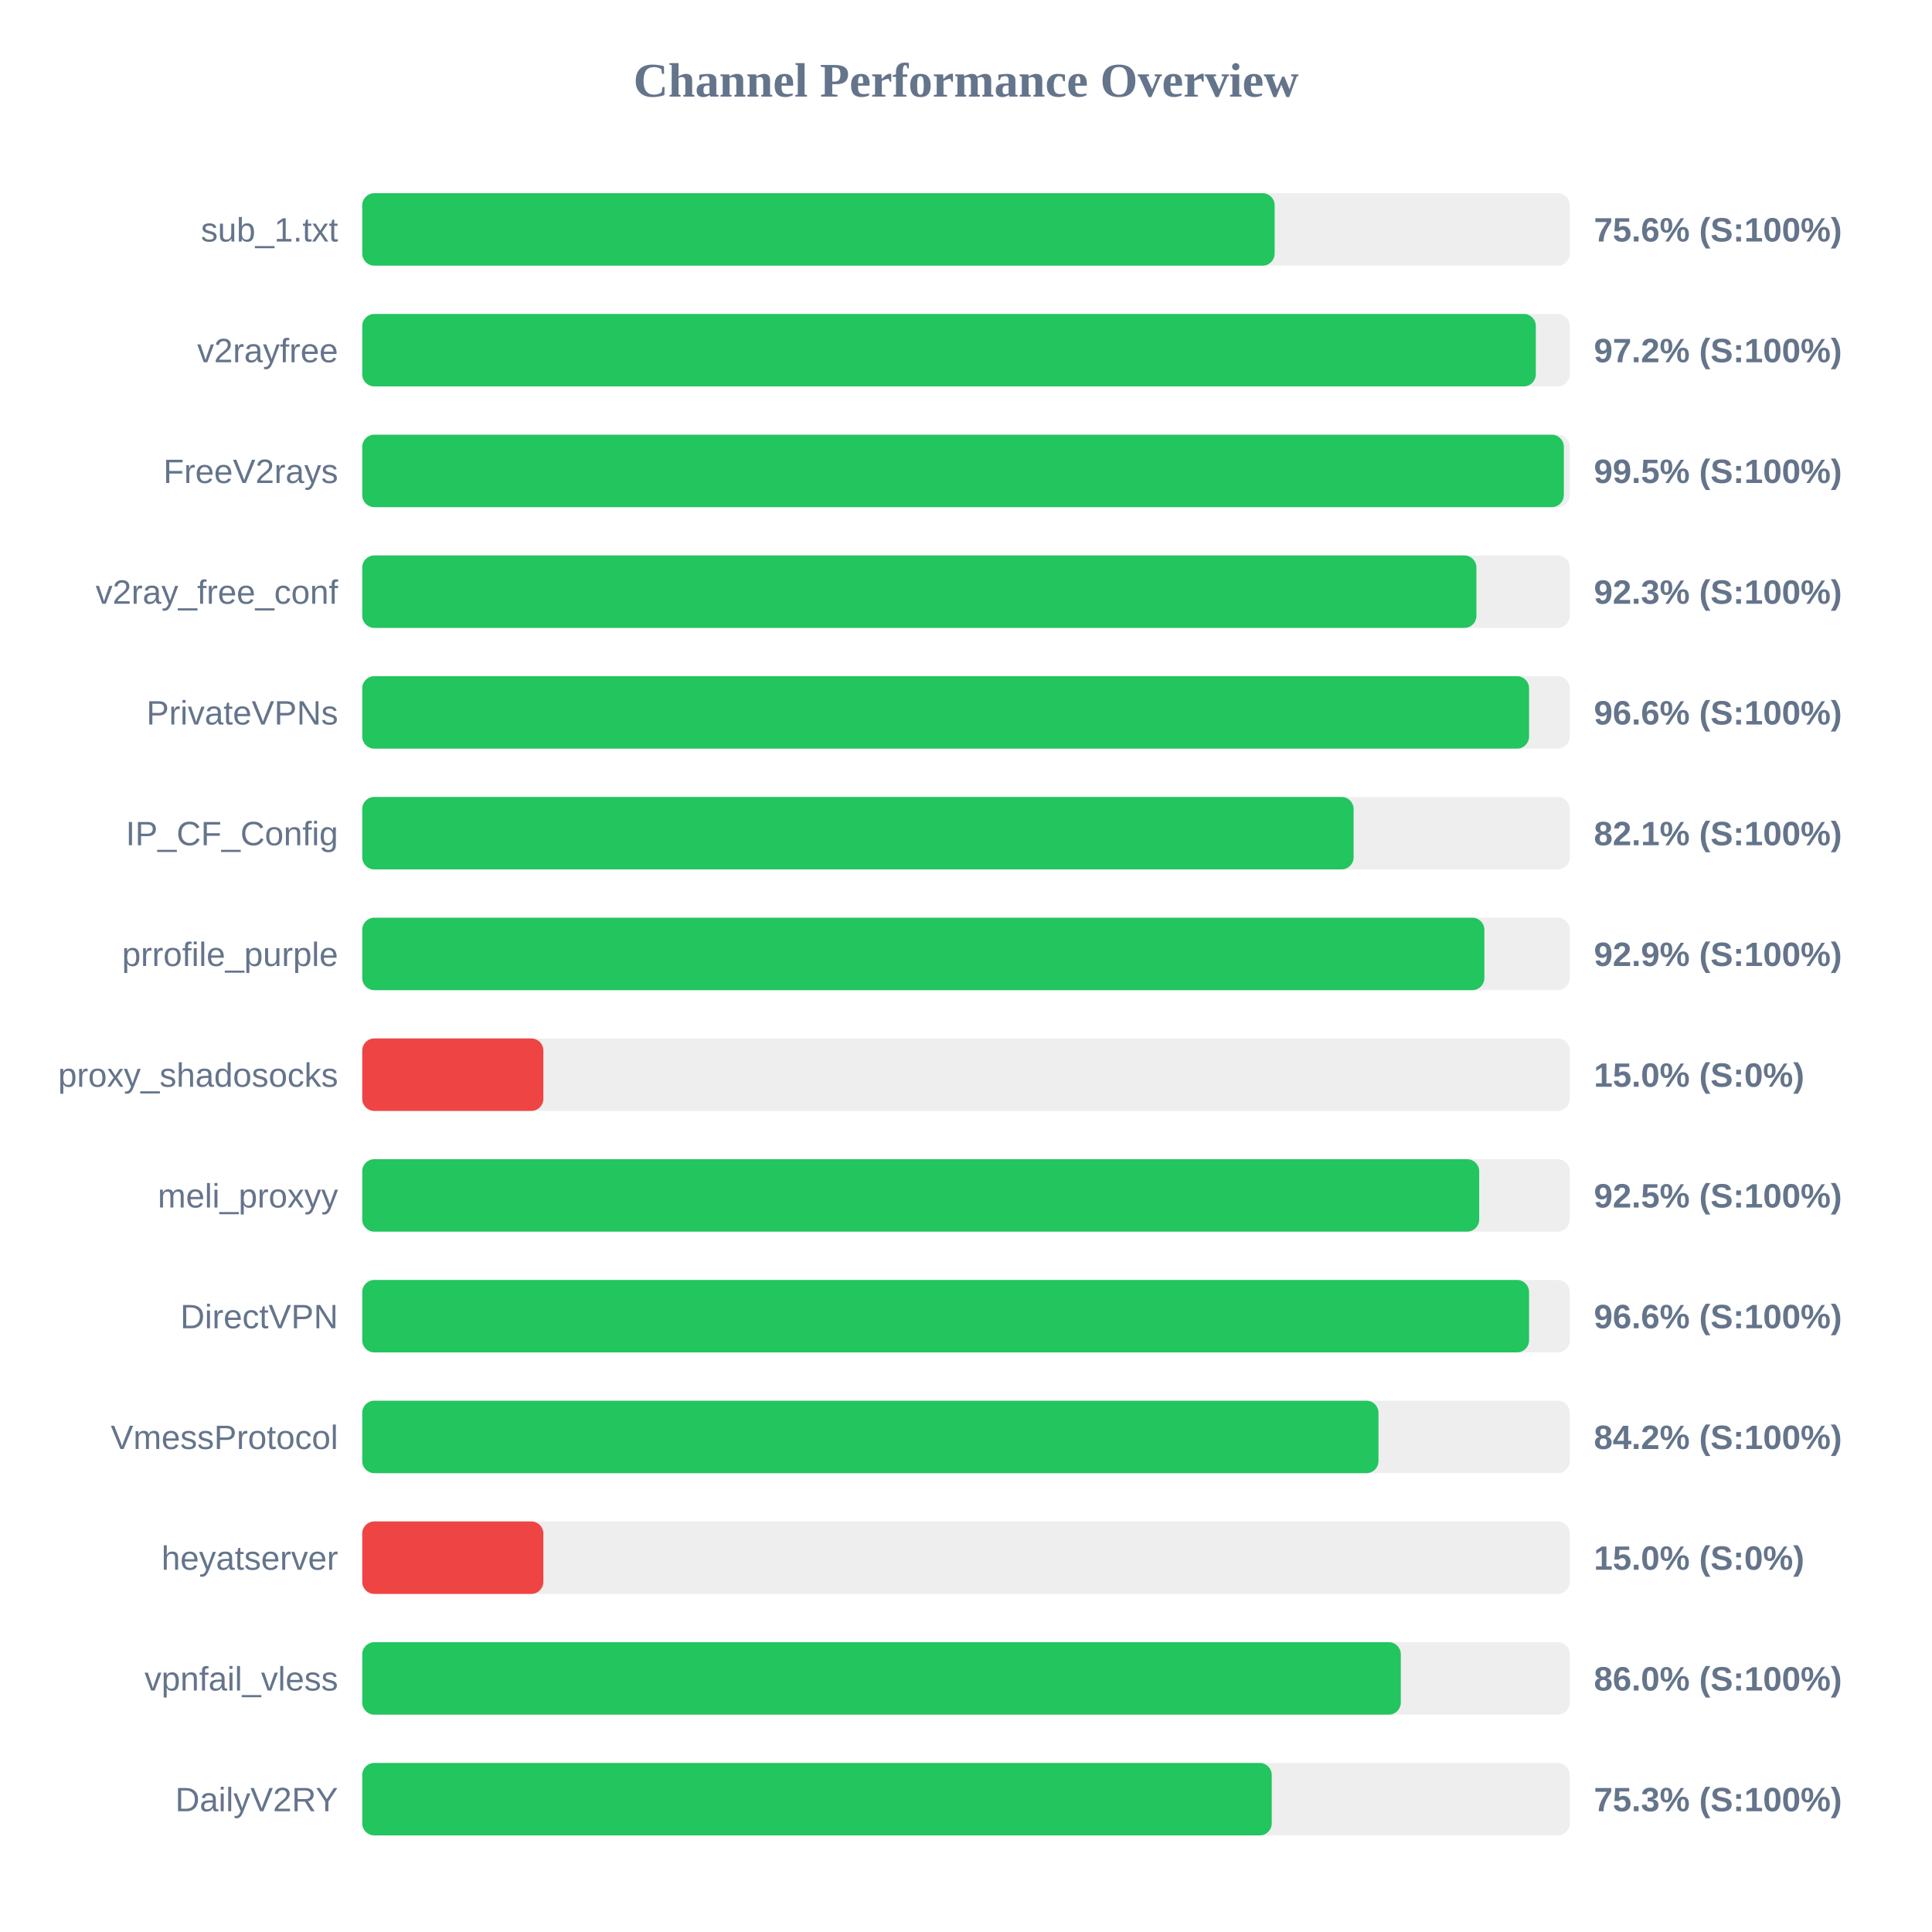
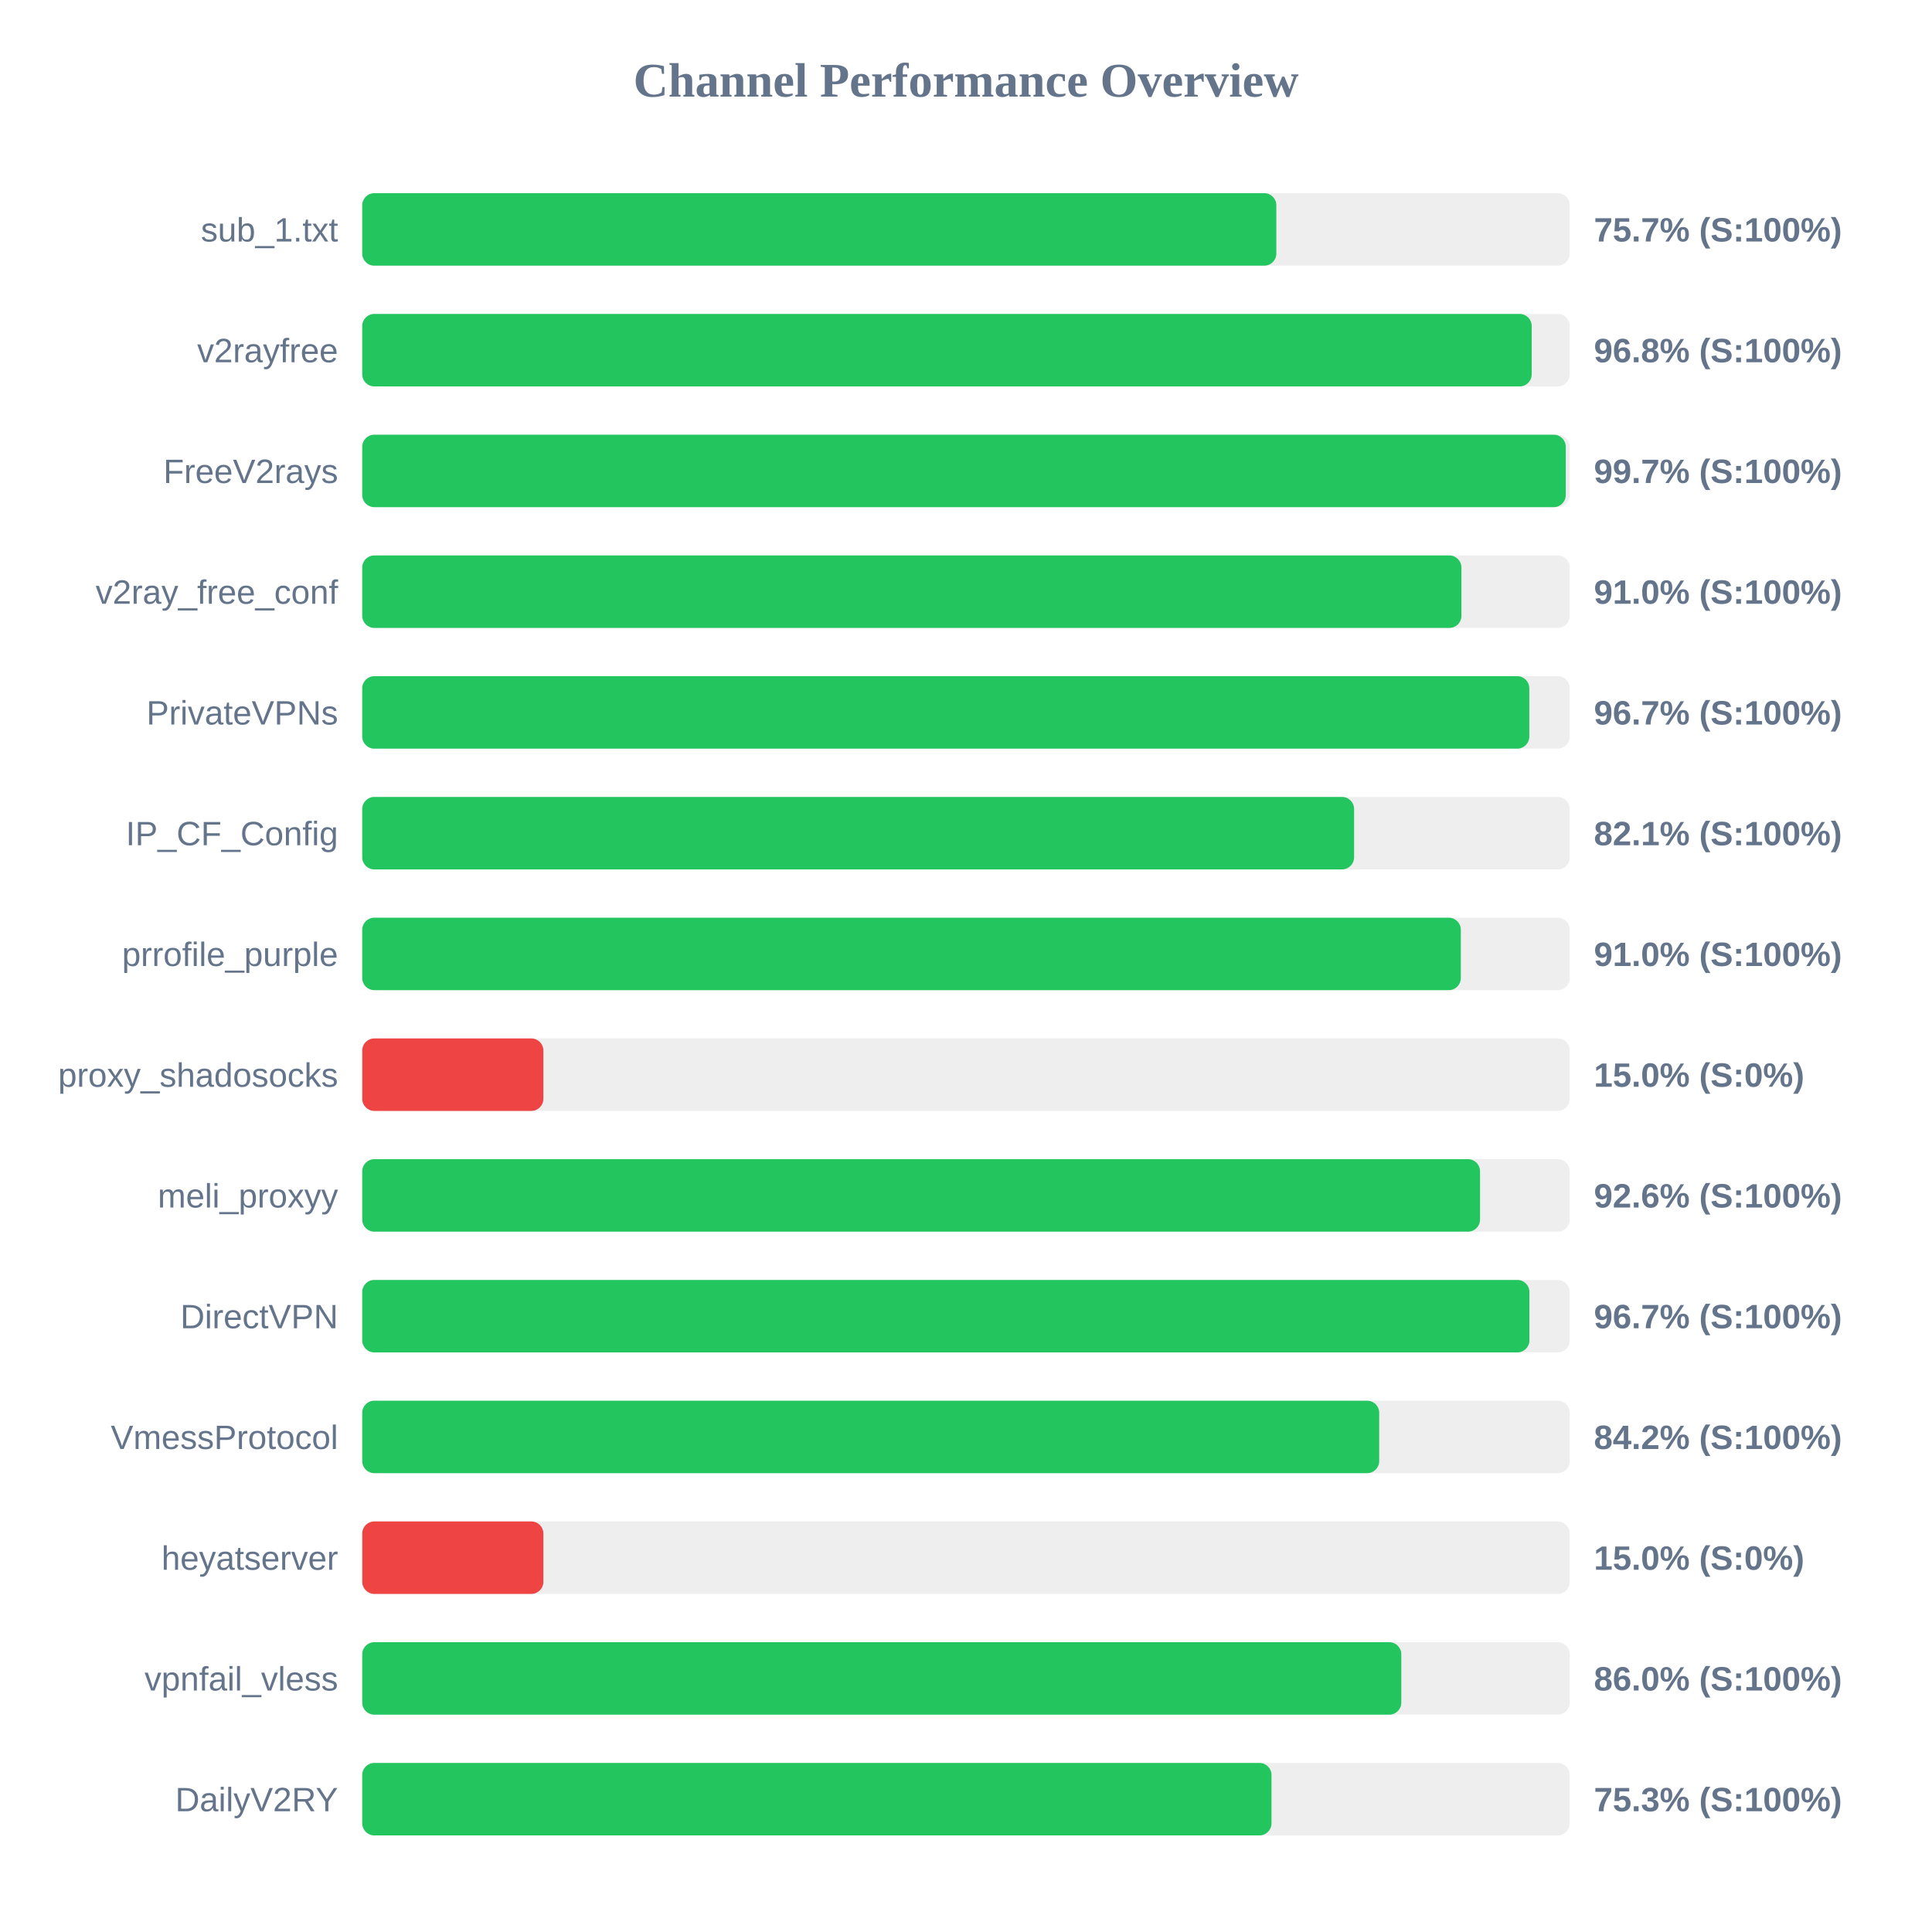
<svg xmlns="http://www.w3.org/2000/svg" width="800" height="800" version="1.1">
  <style>
        .row { font: 14px Arial; fill: #64748b; }
        .score { font: bold 14px Arial; fill: #64748b; }
    </style>
  <text x="400" y="40" text-anchor="middle" font-size="20px" font-weight="bold" fill="#64748b">Channel Performance Overview</text>
  <rect x="150" y="80" width="500" height="30" fill="#eee" rx="5" />
-   <rect x="150" y="80" width="377.8" height="30" fill="#22c55e" rx="5" />
+   <rect x="150" y="80" width="378.5" height="30" fill="#22c55e" rx="5" />
  <text x="140" y="100" text-anchor="end" class="row">sub_1.txt</text>
-   <text x="660" y="100" text-anchor="start" class="score">75.6% (S:100%)</text>
+   <text x="660" y="100" text-anchor="start" class="score">75.7% (S:100%)</text>
  <rect x="150" y="130" width="500" height="30" fill="#eee" rx="5" />
-   <rect x="150" y="130" width="485.95" height="30" fill="#22c55e" rx="5" />
+   <rect x="150" y="130" width="484.25" height="30" fill="#22c55e" rx="5" />
  <text x="140" y="150" text-anchor="end" class="row">v2rayfree</text>
-   <text x="660" y="150" text-anchor="start" class="score">97.2% (S:100%)</text>
+   <text x="660" y="150" text-anchor="start" class="score">96.8% (S:100%)</text>
  <rect x="150" y="180" width="500" height="30" fill="#eee" rx="5" />
-   <rect x="150" y="180" width="497.55" height="30" fill="#22c55e" rx="5" />
+   <rect x="150" y="180" width="498.35" height="30" fill="#22c55e" rx="5" />
  <text x="140" y="200" text-anchor="end" class="row">FreeV2rays</text>
-   <text x="660" y="200" text-anchor="start" class="score">99.5% (S:100%)</text>
+   <text x="660" y="200" text-anchor="start" class="score">99.7% (S:100%)</text>
  <rect x="150" y="230" width="500" height="30" fill="#eee" rx="5" />
-   <rect x="150" y="230" width="461.35" height="30" fill="#22c55e" rx="5" />
+   <rect x="150" y="230" width="455.15" height="30" fill="#22c55e" rx="5" />
  <text x="140" y="250" text-anchor="end" class="row">v2ray_free_conf</text>
-   <text x="660" y="250" text-anchor="start" class="score">92.3% (S:100%)</text>
+   <text x="660" y="250" text-anchor="start" class="score">91.0% (S:100%)</text>
  <rect x="150" y="280" width="500" height="30" fill="#eee" rx="5" />
-   <rect x="150" y="280" width="483.15" height="30" fill="#22c55e" rx="5" />
+   <rect x="150" y="280" width="483.25" height="30" fill="#22c55e" rx="5" />
  <text x="140" y="300" text-anchor="end" class="row">PrivateVPNs</text>
-   <text x="660" y="300" text-anchor="start" class="score">96.6% (S:100%)</text>
+   <text x="660" y="300" text-anchor="start" class="score">96.7% (S:100%)</text>
  <rect x="150" y="330" width="500" height="30" fill="#eee" rx="5" />
-   <rect x="150" y="330" width="410.5" height="30" fill="#22c55e" rx="5" />
+   <rect x="150" y="330" width="410.7" height="30" fill="#22c55e" rx="5" />
  <text x="140" y="350" text-anchor="end" class="row">IP_CF_Config</text>
  <text x="660" y="350" text-anchor="start" class="score">82.1% (S:100%)</text>
  <rect x="150" y="380" width="500" height="30" fill="#eee" rx="5" />
-   <rect x="150" y="380" width="464.65" height="30" fill="#22c55e" rx="5" />
+   <rect x="150" y="380" width="454.9" height="30" fill="#22c55e" rx="5" />
  <text x="140" y="400" text-anchor="end" class="row">prrofile_purple</text>
-   <text x="660" y="400" text-anchor="start" class="score">92.9% (S:100%)</text>
+   <text x="660" y="400" text-anchor="start" class="score">91.0% (S:100%)</text>
  <rect x="150" y="430" width="500" height="30" fill="#eee" rx="5" />
  <rect x="150" y="430" width="75.0" height="30" fill="#ef4444" rx="5" />
  <text x="140" y="450" text-anchor="end" class="row">proxy_shadosocks</text>
  <text x="660" y="450" text-anchor="start" class="score">15.0% (S:0%)</text>
  <rect x="150" y="480" width="500" height="30" fill="#eee" rx="5" />
-   <rect x="150" y="480" width="462.5" height="30" fill="#22c55e" rx="5" />
+   <rect x="150" y="480" width="462.85" height="30" fill="#22c55e" rx="5" />
  <text x="140" y="500" text-anchor="end" class="row">meli_proxyy</text>
-   <text x="660" y="500" text-anchor="start" class="score">92.5% (S:100%)</text>
+   <text x="660" y="500" text-anchor="start" class="score">92.6% (S:100%)</text>
  <rect x="150" y="530" width="500" height="30" fill="#eee" rx="5" />
-   <rect x="150" y="530" width="483.15" height="30" fill="#22c55e" rx="5" />
+   <rect x="150" y="530" width="483.3" height="30" fill="#22c55e" rx="5" />
  <text x="140" y="550" text-anchor="end" class="row">DirectVPN</text>
-   <text x="660" y="550" text-anchor="start" class="score">96.6% (S:100%)</text>
+   <text x="660" y="550" text-anchor="start" class="score">96.7% (S:100%)</text>
  <rect x="150" y="580" width="500" height="30" fill="#eee" rx="5" />
-   <rect x="150" y="580" width="420.8" height="30" fill="#22c55e" rx="5" />
+   <rect x="150" y="580" width="421.1" height="30" fill="#22c55e" rx="5" />
  <text x="140" y="600" text-anchor="end" class="row">VmessProtocol</text>
  <text x="660" y="600" text-anchor="start" class="score">84.2% (S:100%)</text>
  <rect x="150" y="630" width="500" height="30" fill="#eee" rx="5" />
  <rect x="150" y="630" width="75.0" height="30" fill="#ef4444" rx="5" />
  <text x="140" y="650" text-anchor="end" class="row">heyatserver</text>
  <text x="660" y="650" text-anchor="start" class="score">15.0% (S:0%)</text>
  <rect x="150" y="680" width="500" height="30" fill="#eee" rx="5" />
-   <rect x="150" y="680" width="430.05" height="30" fill="#22c55e" rx="5" />
+   <rect x="150" y="680" width="430.25" height="30" fill="#22c55e" rx="5" />
  <text x="140" y="700" text-anchor="end" class="row">vpnfail_vless</text>
  <text x="660" y="700" text-anchor="start" class="score">86.0% (S:100%)</text>
  <rect x="150" y="730" width="500" height="30" fill="#eee" rx="5" />
-   <rect x="150" y="730" width="376.6" height="30" fill="#22c55e" rx="5" />
+   <rect x="150" y="730" width="376.5" height="30" fill="#22c55e" rx="5" />
  <text x="140" y="750" text-anchor="end" class="row">DailyV2RY</text>
  <text x="660" y="750" text-anchor="start" class="score">75.3% (S:100%)</text>
</svg>
